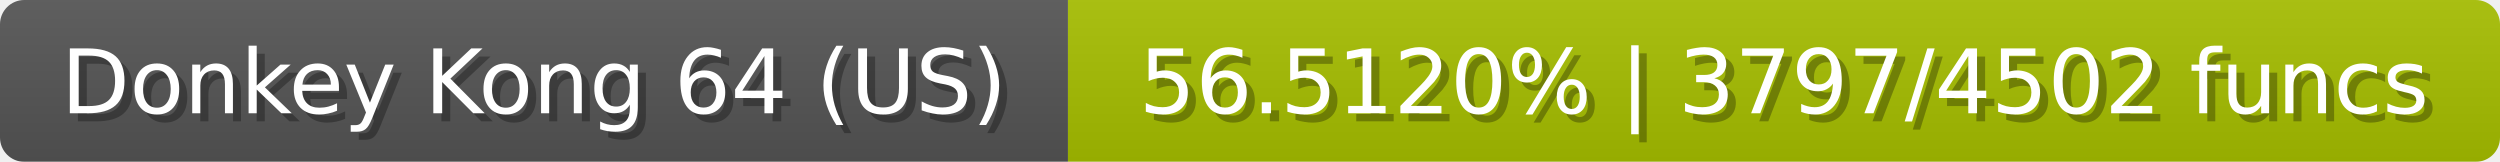
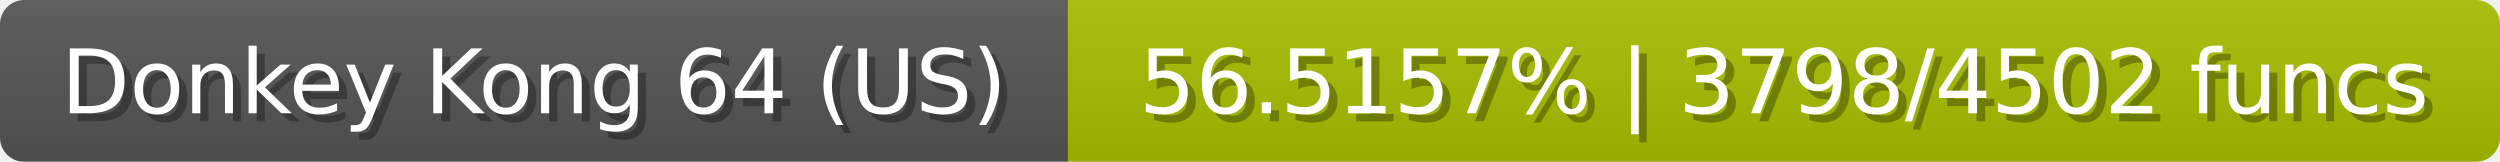
<svg xmlns="http://www.w3.org/2000/svg" width="309" height="20">
  <linearGradient id="b" x2="0" y2="100%">
    <stop offset="0" stop-color="#bbb" stop-opacity=".1" />
    <stop offset="1" stop-opacity=".1" />
  </linearGradient>
  <mask id="anybadge_23">
    <rect width="309" height="20" rx="3" fill="#fff" />
  </mask>
  <g mask="url(#anybadge_23)">
    <path fill="#555" d="M0 0h132v20H0z" />
    <path fill="#a7c000" d="M132 0h177v20H132z" />
    <path fill="url(#b)" d="M0 0h309v20H0z" />
  </g>
  <g fill="#fff" text-anchor="middle" font-family="DejaVu Sans,Verdana,Geneva,sans-serif" font-size="11">
    <text x="67.0" y="15" fill="#010101" fill-opacity=".3">Donkey Kong 64 (US)</text>
    <text x="66.0" y="14">Donkey Kong 64 (US)</text>
  </g>
  <g fill="#fff" text-anchor="middle" font-family="DejaVu Sans,Verdana,Geneva,sans-serif" font-size="11">
-     <text x="221.5" y="15" fill="#010101" fill-opacity=".3">56.5120% | 3797/4502 funcs</text>
-     <text x="220.5" y="14">56.5120% | 3797/4502 funcs</text>
+     <text x="221.5" y="15" fill="#010101" fill-opacity=".3">56.5157% | 3798/4502 funcs</text>
+     <text x="220.5" y="14">56.5157% | 3798/4502 funcs</text>
  </g>
</svg>
